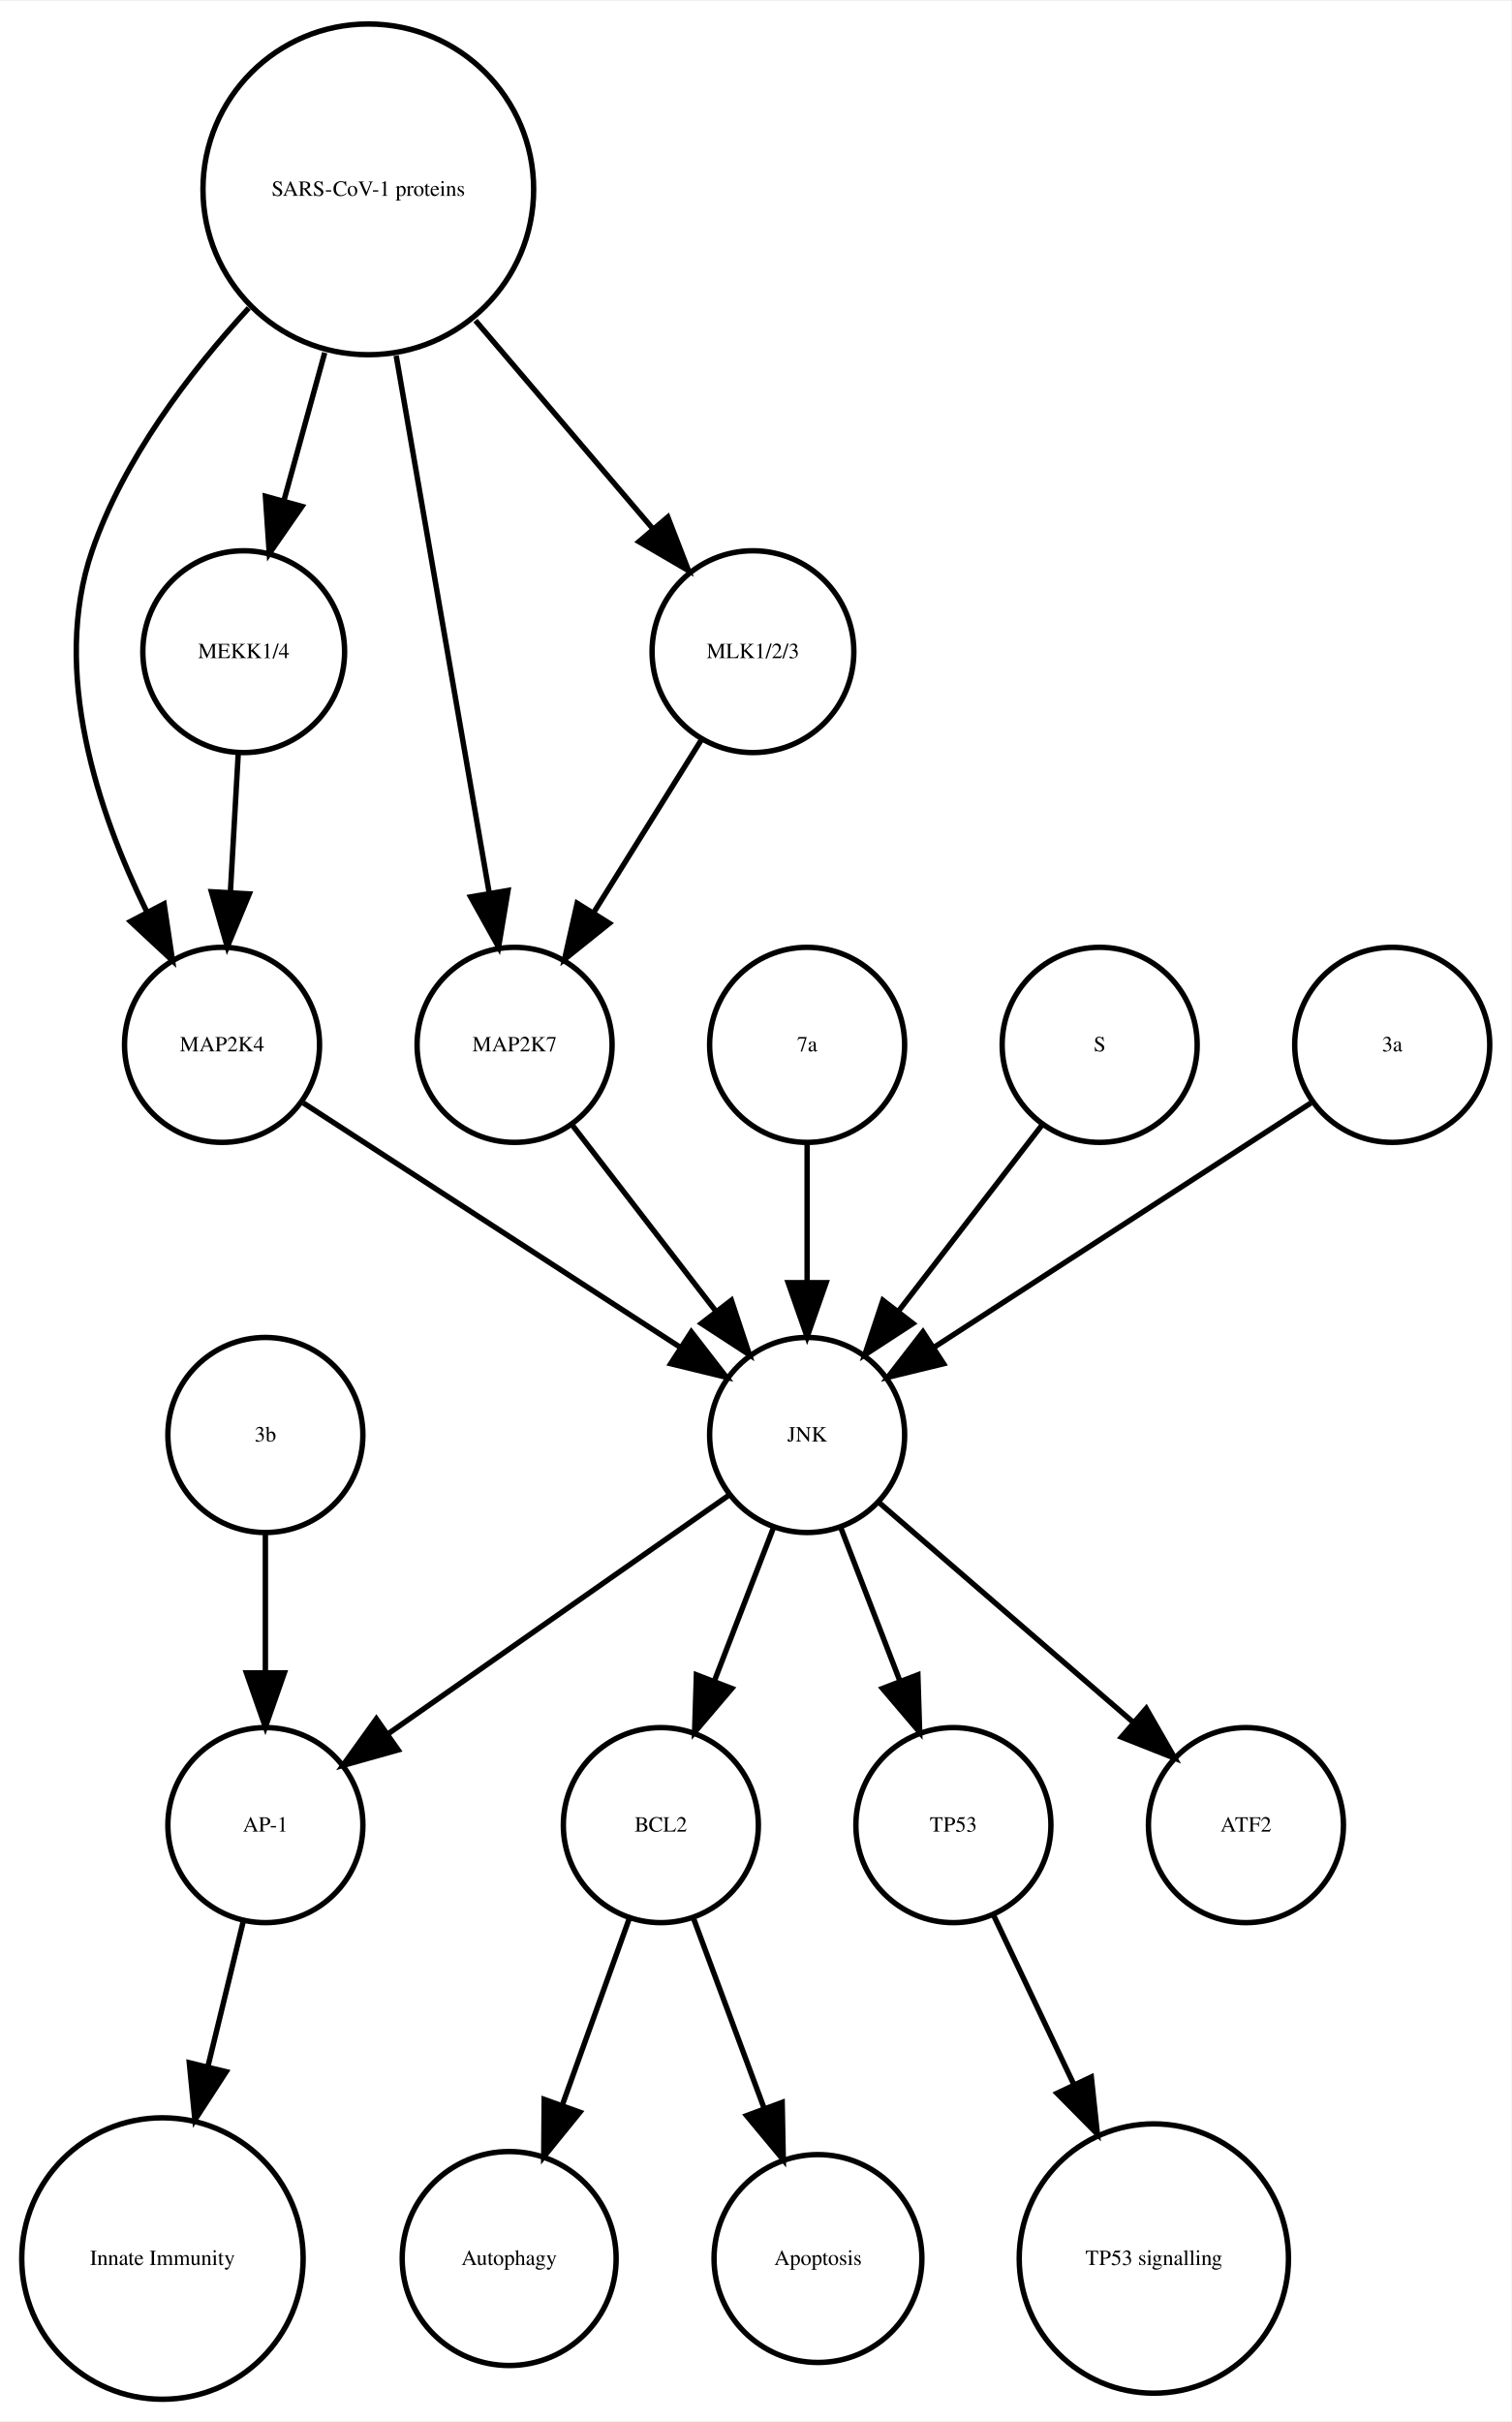
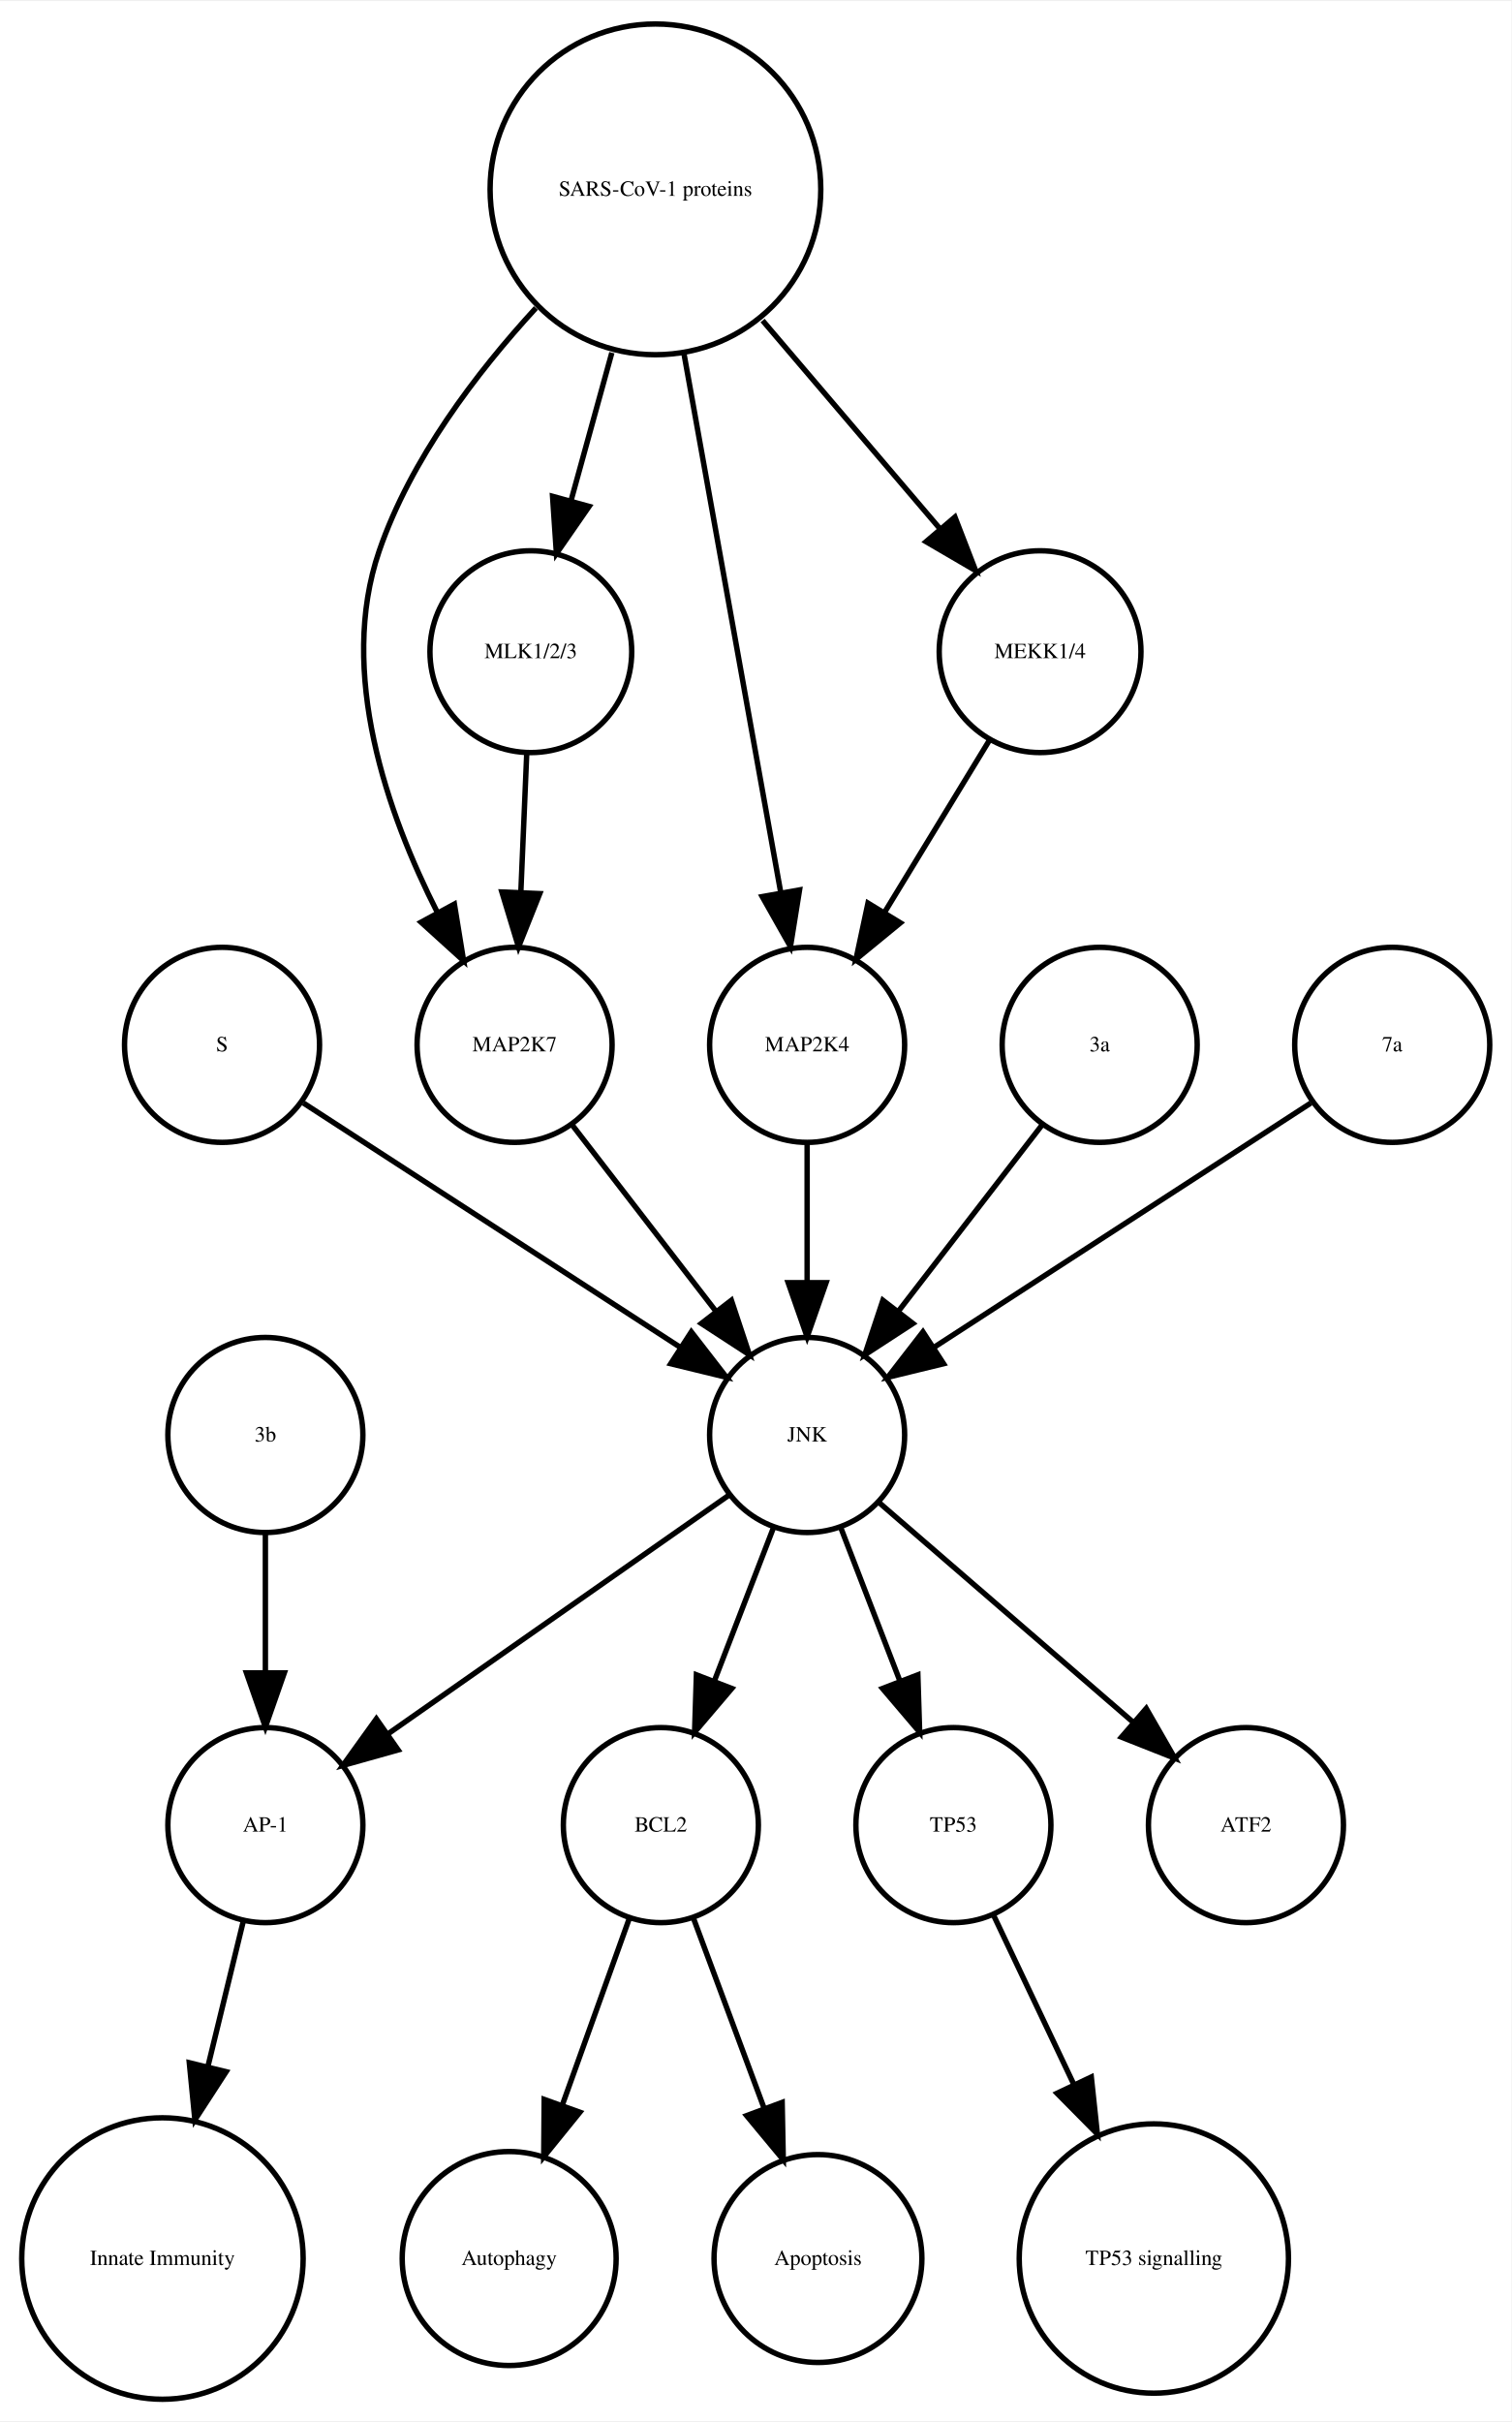
<svg xmlns="http://www.w3.org/2000/svg" width="279pt" height="447pt" viewBox="0.00 0.00 278.99 446.61">
  <g id="graph0" class="graph" transform="scale(1 1) rotate(0) translate(4 442.614)">
    <polygon fill="white" stroke="none" points="-4,4 -4,-442.614 274.986,-442.614 274.986,4 -4,4" />
    <g id="node1" class="node">
      <ellipse fill="none" stroke="black" cx="117.986" cy="-105.972" rx="18" ry="18" />
      <text text-anchor="middle" x="117.986" y="-104.772" font-family="Times,serif" font-size="4.00">BCL2</text>
    </g>
    <g id="node2" class="node">
      <ellipse fill="none" stroke="black" cx="89.986" cy="-25.986" rx="19.745" ry="19.745" />
      <text text-anchor="middle" x="89.986" y="-24.786" font-family="Times,serif" font-size="4.00">Autophagy</text>
    </g>
    <g id="edge1" class="edge">
      <path fill="none" stroke="black" d="M112.185,-88.814C108.616,-78.876 103.951,-65.882 99.819,-54.373" />
      <polygon fill="black" stroke="black" points="103.039,-52.985 96.366,-44.756 96.451,-55.35 103.039,-52.985" />
    </g>
    <g id="node7" class="node">
      <ellipse fill="none" stroke="black" cx="146.986" cy="-25.986" rx="19.184" ry="19.184" />
      <text text-anchor="middle" x="146.986" y="-24.786" font-family="Times,serif" font-size="4.00">Apoptosis</text>
    </g>
    <g id="edge2" class="edge">
      <path fill="none" stroke="black" d="M123.995,-88.814C127.742,-78.738 132.657,-65.521 136.98,-53.895" />
      <polygon fill="black" stroke="black" points="140.378,-54.799 140.583,-44.206 133.817,-52.359 140.378,-54.799" />
    </g>
    <g id="node3" class="node">
      <ellipse fill="none" stroke="black" cx="44.986" cy="-105.972" rx="18" ry="18" />
      <text text-anchor="middle" x="44.986" y="-104.772" font-family="Times,serif" font-size="4.00">AP-1</text>
    </g>
    <g id="node4" class="node">
      <ellipse fill="none" stroke="black" cx="25.986" cy="-25.986" rx="25.972" ry="25.972" />
      <text text-anchor="middle" x="25.986" y="-24.786" font-family="Times,serif" font-size="4.00">Innate Immunity</text>
    </g>
    <g id="edge3" class="edge">
      <path fill="none" stroke="black" d="M40.864,-88.05C38.956,-80.221 36.617,-70.621 34.364,-61.371" />
      <polygon fill="black" stroke="black" points="37.744,-60.46 31.976,-51.573 30.943,-62.117 37.744,-60.46" />
    </g>
    <g id="node5" class="node">
      <ellipse fill="none" stroke="black" cx="171.986" cy="-105.972" rx="18" ry="18" />
      <text text-anchor="middle" x="171.986" y="-104.772" font-family="Times,serif" font-size="4.00">TP53</text>
    </g>
    <g id="node6" class="node">
      <ellipse fill="none" stroke="black" cx="208.986" cy="-25.986" rx="24.851" ry="24.851" />
      <text text-anchor="middle" x="208.986" y="-24.786" font-family="Times,serif" font-size="4.00">TP53 signalling</text>
    </g>
    <g id="edge4" class="edge">
      <path fill="none" stroke="black" d="M179.474,-89.191C183.72,-80.24 189.183,-68.725 194.253,-58.04" />
      <polygon fill="black" stroke="black" points="197.441,-59.485 198.566,-48.95 191.117,-56.484 197.441,-59.485" />
    </g>
    <g id="node8" class="node">
      <ellipse fill="none" stroke="black" cx="36.986" cy="-249.972" rx="18" ry="18" />
-       <text text-anchor="middle" x="36.986" y="-248.772" font-family="Times,serif" font-size="4.00">MAP2K4</text>
+       <text text-anchor="middle" x="36.986" y="-248.772" font-family="Times,serif" font-size="4.00">S</text>
    </g>
-     <g id="node18" class="node">
+     <g id="node17" class="node">
      <ellipse fill="none" stroke="black" cx="144.986" cy="-177.972" rx="18" ry="18" />
      <text text-anchor="middle" x="144.986" y="-176.772" font-family="Times,serif" font-size="4.00">JNK</text>
    </g>
    <g id="edge5" class="edge">
      <path fill="none" stroke="black" d="M52.003,-239.239C70.058,-227.537 100.561,-207.766 121.683,-194.076" />
      <polygon fill="black" stroke="black" points="123.609,-196.999 130.097,-188.623 119.802,-191.125 123.609,-196.999" />
    </g>
    <g id="node9" class="node">
-       <ellipse fill="none" stroke="black" cx="63.986" cy="-407.855" rx="30.52" ry="30.52" />
-       <text text-anchor="middle" x="63.986" y="-406.655" font-family="Times,serif" font-size="4.00">SARS-CoV-1 proteins</text>
-     </g>
-     <g id="edge9" class="edge">
-       <path fill="none" stroke="black" d="M41.919,-385.953C30.935,-374.003 18.788,-358.045 12.986,-341.095 5.385,-318.891 14.085,-292.938 23.064,-274.601" />
-       <polygon fill="black" stroke="black" points="26.284,-275.998 27.84,-265.518 20.088,-272.74 26.284,-275.998" />
-     </g>
-     <g id="node10" class="node">
      <ellipse fill="none" stroke="black" cx="90.986" cy="-249.972" rx="18" ry="18" />
      <text text-anchor="middle" x="90.986" y="-248.772" font-family="Times,serif" font-size="4.00">MAP2K7</text>
    </g>
    <g id="edge6" class="edge">
-       <path fill="none" stroke="black" d="M69.128,-377.167C74.072,-348.625 81.481,-305.85 86.275,-278.173" />
-       <polygon fill="black" stroke="black" points="89.776,-278.468 88.034,-268.018 82.878,-277.274 89.776,-278.468" />
-     </g>
-     <g id="node16" class="node">
-       <ellipse fill="none" stroke="black" cx="40.986" cy="-322.534" rx="18.623" ry="18.623" />
-       <text text-anchor="middle" x="40.986" y="-321.334" font-family="Times,serif" font-size="4.00">MEKK1/4</text>
-     </g>
-     <g id="edge7" class="edge">
-       <path fill="none" stroke="black" d="M55.942,-377.713C53.484,-368.808 50.794,-359.063 48.381,-350.322" />
-       <polygon fill="black" stroke="black" points="51.741,-349.342 45.706,-340.634 44.994,-351.205 51.741,-349.342" />
-     </g>
-     <g id="node17" class="node">
-       <ellipse fill="none" stroke="black" cx="134.986" cy="-322.534" rx="18.623" ry="18.623" />
-       <text text-anchor="middle" x="134.986" y="-321.334" font-family="Times,serif" font-size="4.00">MLK1/2/3</text>
-     </g>
-     <g id="edge8" class="edge">
-       <path fill="none" stroke="black" d="M83.764,-383.645C94.032,-371.595 106.499,-356.964 116.563,-345.154" />
-       <polygon fill="black" stroke="black" points="119.268,-347.376 123.09,-337.495 113.94,-342.836 119.268,-347.376" />
-     </g>
-     <g id="edge10" class="edge">
      <path fill="none" stroke="black" d="M101.655,-235.143C109.199,-225.363 119.467,-212.052 128.115,-200.843" />
      <polygon fill="black" stroke="black" points="131.003,-202.829 134.34,-192.773 125.46,-198.553 131.003,-202.829" />
    </g>
+     <g id="node10" class="node">
+       <ellipse fill="none" stroke="black" cx="116.986" cy="-407.855" rx="30.52" ry="30.52" />
+       <text text-anchor="middle" x="116.986" y="-406.655" font-family="Times,serif" font-size="4.00">SARS-CoV-1 proteins</text>
+     </g>
+     <g id="edge10" class="edge">
+       <path fill="none" stroke="black" d="M94.919,-385.953C83.935,-374.003 71.788,-358.045 65.986,-341.095 58.328,-318.726 67.471,-292.645 76.779,-274.313" />
+       <polygon fill="black" stroke="black" points="79.873,-275.951 81.574,-265.493 73.723,-272.607 79.873,-275.951" />
+     </g>
+     <g id="node12" class="node">
+       <ellipse fill="none" stroke="black" cx="144.986" cy="-249.972" rx="18" ry="18" />
+       <text text-anchor="middle" x="144.986" y="-248.772" font-family="Times,serif" font-size="4.00">MAP2K4</text>
+     </g>
+     <g id="edge8" class="edge">
+       <path fill="none" stroke="black" d="M122.253,-377.534C127.371,-349.038 135.083,-306.105 140.077,-278.304" />
+       <polygon fill="black" stroke="black" points="143.586,-278.564 141.909,-268.103 136.696,-277.326 143.586,-278.564" />
+     </g>
+     <g id="node14" class="node">
+       <ellipse fill="none" stroke="black" cx="187.986" cy="-322.534" rx="18.623" ry="18.623" />
+       <text text-anchor="middle" x="187.986" y="-321.334" font-family="Times,serif" font-size="4.00">MEKK1/4</text>
+     </g>
+     <g id="edge7" class="edge">
+       <path fill="none" stroke="black" d="M136.764,-383.645C147.032,-371.595 159.499,-356.964 169.563,-345.154" />
+       <polygon fill="black" stroke="black" points="172.268,-347.376 176.09,-337.495 166.94,-342.836 172.268,-347.376" />
+     </g>
+     <g id="node18" class="node">
+       <ellipse fill="none" stroke="black" cx="93.986" cy="-322.534" rx="18.623" ry="18.623" />
+       <text text-anchor="middle" x="93.986" y="-321.334" font-family="Times,serif" font-size="4.00">MLK1/2/3</text>
+     </g>
+     <g id="edge9" class="edge">
+       <path fill="none" stroke="black" d="M108.942,-377.713C106.484,-368.808 103.794,-359.063 101.381,-350.322" />
+       <polygon fill="black" stroke="black" points="104.741,-349.342 98.707,-340.634 97.994,-351.205 104.741,-349.342" />
+     </g>
    <g id="node11" class="node">
-       <ellipse fill="none" stroke="black" cx="144.986" cy="-249.972" rx="18" ry="18" />
-       <text text-anchor="middle" x="144.986" y="-248.772" font-family="Times,serif" font-size="4.00">7a</text>
+       <ellipse fill="none" stroke="black" cx="198.986" cy="-249.972" rx="18" ry="18" />
+       <text text-anchor="middle" x="198.986" y="-248.772" font-family="Times,serif" font-size="4.00">3a</text>
    </g>
    <g id="edge11" class="edge">
+       <path fill="none" stroke="black" d="M188.318,-235.143C180.774,-225.363 170.505,-212.052 161.857,-200.843" />
+       <polygon fill="black" stroke="black" points="164.512,-198.553 155.633,-192.773 158.97,-202.829 164.512,-198.553" />
+     </g>
+     <g id="edge12" class="edge">
      <path fill="none" stroke="black" d="M144.986,-231.669C144.986,-223.955 144.986,-214.685 144.986,-206.085" />
      <polygon fill="black" stroke="black" points="148.486,-206.077 144.986,-196.077 141.486,-206.077 148.486,-206.077" />
    </g>
-     <g id="node12" class="node">
-       <ellipse fill="none" stroke="black" cx="198.986" cy="-249.972" rx="18" ry="18" />
-       <text text-anchor="middle" x="198.986" y="-248.772" font-family="Times,serif" font-size="4.00">S</text>
-     </g>
-     <g id="edge12" class="edge">
-       <path fill="none" stroke="black" d="M188.318,-235.143C180.774,-225.363 170.505,-212.052 161.857,-200.843" />
-       <polygon fill="black" stroke="black" points="164.512,-198.553 155.633,-192.773 158.97,-202.829 164.512,-198.553" />
-     </g>
    <g id="node13" class="node">
      <ellipse fill="none" stroke="black" cx="252.986" cy="-249.972" rx="18" ry="18" />
-       <text text-anchor="middle" x="252.986" y="-248.772" font-family="Times,serif" font-size="4.00">3a</text>
+       <text text-anchor="middle" x="252.986" y="-248.772" font-family="Times,serif" font-size="4.00">7a</text>
    </g>
    <g id="edge13" class="edge">
      <path fill="none" stroke="black" d="M237.969,-239.239C219.915,-227.537 189.411,-207.766 168.29,-194.076" />
      <polygon fill="black" stroke="black" points="170.171,-191.125 159.876,-188.623 166.363,-196.999 170.171,-191.125" />
    </g>
-     <g id="node14" class="node">
+     <g id="edge14" class="edge">
+       <path fill="none" stroke="black" d="M178.656,-306.223C173.001,-296.944 165.671,-284.916 159.295,-274.453" />
+       <polygon fill="black" stroke="black" points="162.196,-272.488 154.004,-265.77 156.219,-276.13 162.196,-272.488" />
+     </g>
+     <g id="node15" class="node">
      <ellipse fill="none" stroke="black" cx="225.986" cy="-105.972" rx="18" ry="18" />
      <text text-anchor="middle" x="225.986" y="-104.772" font-family="Times,serif" font-size="4.00">ATF2</text>
    </g>
-     <g id="node15" class="node">
+     <g id="node16" class="node">
      <ellipse fill="none" stroke="black" cx="44.986" cy="-177.972" rx="18" ry="18" />
      <text text-anchor="middle" x="44.986" y="-176.772" font-family="Times,serif" font-size="4.00">3b</text>
    </g>
-     <g id="edge14" class="edge">
+     <g id="edge15" class="edge">
      <path fill="none" stroke="black" d="M44.986,-159.669C44.986,-151.955 44.986,-142.685 44.986,-134.085" />
      <polygon fill="black" stroke="black" points="48.486,-134.077 44.986,-124.077 41.486,-134.077 48.486,-134.077" />
    </g>
-     <g id="edge15" class="edge">
-       <path fill="none" stroke="black" d="M39.977,-303.728C39.536,-295.949 39.009,-286.654 38.521,-278.049" />
-       <polygon fill="black" stroke="black" points="42.014,-277.828 37.954,-268.042 35.026,-278.224 42.014,-277.828" />
-     </g>
-     <g id="edge16" class="edge">
-       <path fill="none" stroke="black" d="M125.439,-306.223C119.652,-296.944 112.152,-284.916 105.628,-274.453" />
-       <polygon fill="black" stroke="black" points="108.475,-272.403 100.213,-265.77 102.535,-276.107 108.475,-272.403" />
-     </g>
-     <g id="edge20" class="edge">
+     <g id="edge17" class="edge">
      <path fill="none" stroke="black" d="M138.724,-160.737C135.487,-152.344 131.461,-141.907 127.82,-132.468" />
      <polygon fill="black" stroke="black" points="131.079,-131.19 124.214,-123.12 124.548,-133.709 131.079,-131.19" />
    </g>
-     <g id="edge18" class="edge">
+     <g id="edge16" class="edge">
      <path fill="none" stroke="black" d="M130.659,-166.943C114.173,-155.403 86.893,-136.307 67.549,-122.766" />
      <polygon fill="black" stroke="black" points="69.487,-119.85 59.287,-116.983 65.472,-125.585 69.487,-119.85" />
    </g>
-     <g id="edge19" class="edge">
+     <g id="edge18" class="edge">
      <path fill="none" stroke="black" d="M151.248,-160.737C154.486,-152.344 158.511,-141.907 162.152,-132.468" />
      <polygon fill="black" stroke="black" points="165.425,-133.709 165.758,-123.12 158.894,-131.19 165.425,-133.709" />
    </g>
-     <g id="edge17" class="edge">
+     <g id="edge19" class="edge">
      <path fill="none" stroke="black" d="M158.362,-165.413C171.101,-154.404 190.465,-137.669 205.213,-124.925" />
      <polygon fill="black" stroke="black" points="207.582,-127.503 212.86,-118.316 203.005,-122.207 207.582,-127.503" />
    </g>
+     <g id="edge20" class="edge">
+       <path fill="none" stroke="black" d="M93.229,-303.728C92.898,-295.949 92.503,-286.654 92.137,-278.049" />
+       <polygon fill="black" stroke="black" points="95.634,-277.884 91.712,-268.042 88.64,-278.182 95.634,-277.884" />
+     </g>
  </g>
</svg>
